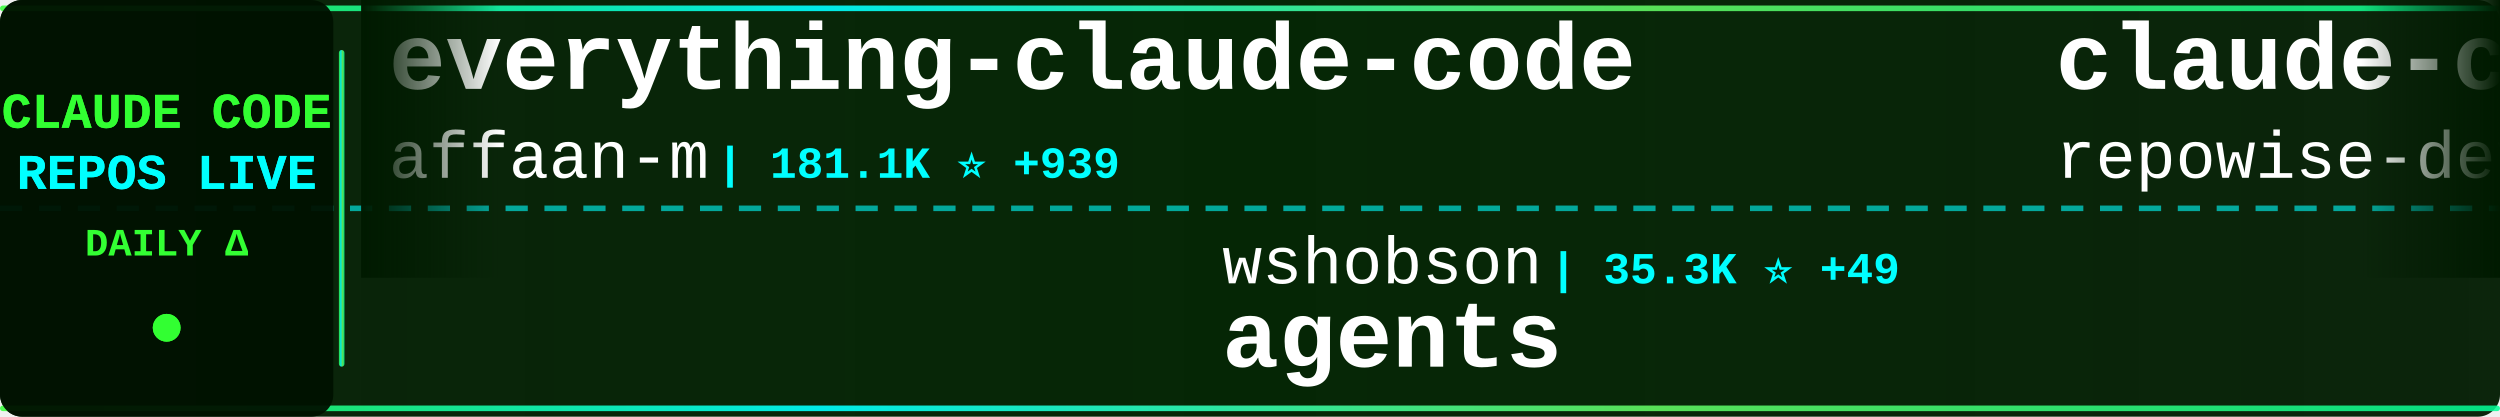
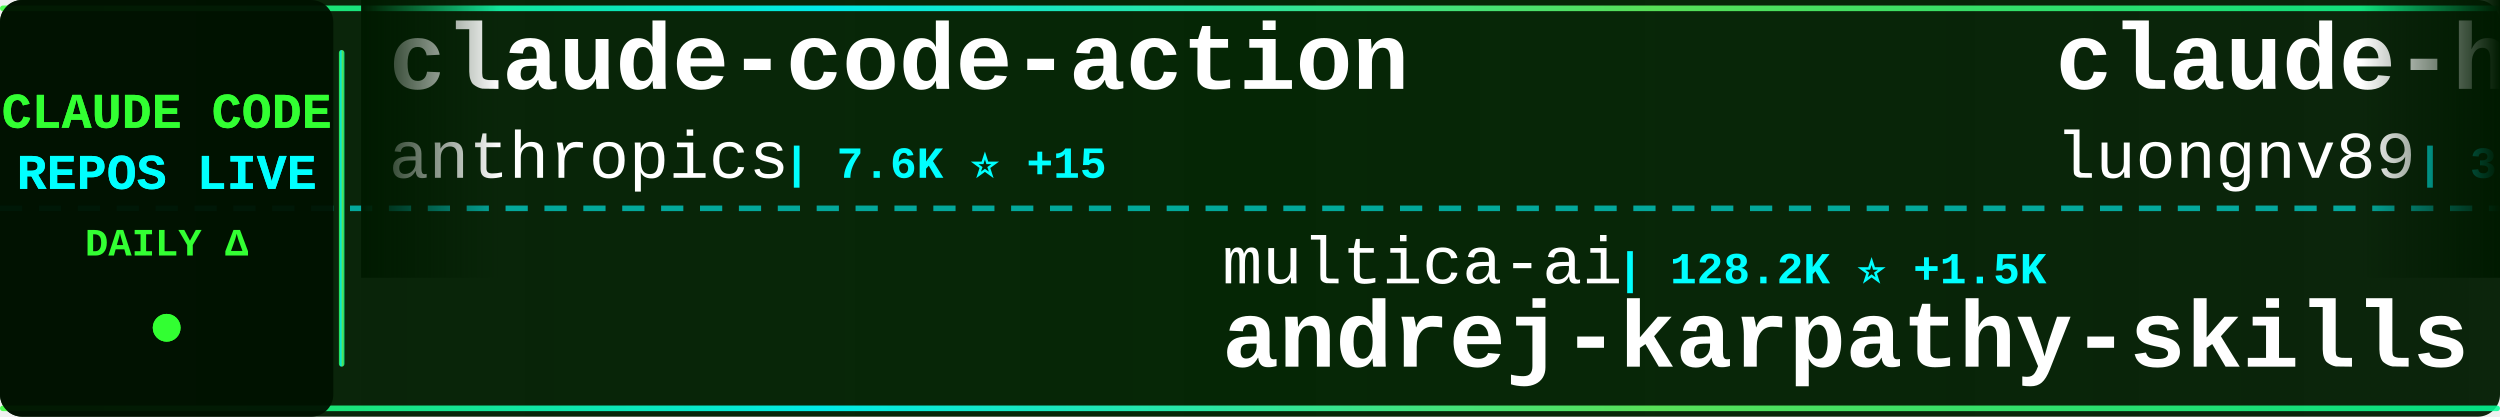
<svg xmlns="http://www.w3.org/2000/svg" width="900" height="150">
  <defs>
    <linearGradient id="tickerBg" x1="0%" y1="0%" x2="100%" y2="0%">
      <stop offset="0%" style="stop-color:#001a00;stop-opacity:0.95" />
      <stop offset="50%" style="stop-color:#002200;stop-opacity:0.98" />
      <stop offset="100%" style="stop-color:#001a00;stop-opacity:0.95" />
    </linearGradient>
    <linearGradient id="borderGrad" x1="0%" y1="0%" x2="100%" y2="0%">
      <stop offset="0%" style="stop-color:#33ff33;stop-opacity:0.85">
        <animate attributeName="stop-opacity" values="0.85;1;0.85" dur="2s" repeatCount="indefinite" />
      </stop>
      <stop offset="33%" style="stop-color:#00ffff;stop-opacity:0.9">
        <animate attributeName="stop-opacity" values="0.9;1;0.9" dur="2.2s" repeatCount="indefinite" />
      </stop>
      <stop offset="66%" style="stop-color:#66ff66;stop-opacity:0.85">
        <animate attributeName="stop-opacity" values="0.85;1;0.85" dur="1.8s" repeatCount="indefinite" />
      </stop>
      <stop offset="100%" style="stop-color:#00ff99;stop-opacity:0.85">
        <animate attributeName="stop-opacity" values="0.85;1;0.85" dur="2s" repeatCount="indefinite" />
      </stop>
    </linearGradient>
    <filter id="textGlow">
      <feGaussianBlur stdDeviation="0.1" result="coloredBlur" />
      <feMerge>
        <feMergeNode in="coloredBlur" />
        <feMergeNode in="SourceGraphic" />
      </feMerge>
    </filter>
    <filter id="metricGlow">
      <feGaussianBlur stdDeviation="0.2" result="coloredBlur" />
      <feMerge>
        <feMergeNode in="coloredBlur" />
        <feMergeNode in="SourceGraphic" />
      </feMerge>
    </filter>
    <linearGradient id="leftFade" x1="0%" y1="0%" x2="100%" y2="0%">
      <stop offset="0%" style="stop-color:#001a00;stop-opacity:1" />
      <stop offset="100%" style="stop-color:#001a00;stop-opacity:0" />
    </linearGradient>
    <linearGradient id="rightFade" x1="0%" y1="0%" x2="100%" y2="0%">
      <stop offset="0%" style="stop-color:#001a00;stop-opacity:0" />
      <stop offset="100%" style="stop-color:#001a00;stop-opacity:1" />
    </linearGradient>
  </defs>
  <rect width="900" height="150" fill="url(#tickerBg)" rx="8" />
  <rect x="0" y="2" width="900" height="2" fill="url(#borderGrad)" rx="1" />
  <rect x="0" y="146" width="900" height="2" fill="url(#borderGrad)" rx="1" />
  <line x1="0" y1="75" x2="900" y2="75" stroke="#00ffff" stroke-width="2" stroke-dasharray="8 6" opacity="0.6" />
  <rect x="0" y="0" width="120" height="150" fill="#001100" opacity="0.95" rx="8" />
  <text x="60" y="46" font-family="'Courier New', monospace" font-size="18" font-weight="bold" fill="#33ff33" text-anchor="middle" filter="url(#textGlow)">
    CLAUDE CODE
  </text>
  <text x="60" y="68" font-family="'Courier New', monospace" font-size="18" font-weight="bold" fill="#00ffff" text-anchor="middle" filter="url(#textGlow)">
    REPOS LIVE
  </text>
  <text x="60" y="92" font-family="'Courier New', monospace" font-size="14" font-weight="bold" fill="#33ff33" text-anchor="middle">
    DAILY Δ
  </text>
  <circle cx="60" cy="118" r="5" fill="#33ff33" filter="url(#metricGlow)">
    <animate attributeName="r" values="4;6;4" dur="1.5s" repeatCount="indefinite" />
    <animate attributeName="opacity" values="0.6;1;0.6" dur="1.5s" repeatCount="indefinite" />
  </circle>
  <rect x="122" y="18" width="2" height="114" fill="url(#borderGrad)" rx="1" />
  <clipPath id="tickerClip">
    <rect x="130" y="0" width="770" height="150" />
  </clipPath>
  <g clip-path="url(#tickerClip)">
    <g id="tickerItems">
      <animateTransform attributeName="transform" attributeType="XML" type="translate" from="0 0" to="-3000 0" dur="54s" repeatCount="indefinite" />
      <g transform="translate(0, 0)">
-         <text x="140" y="32" font-family="'Courier New', monospace" font-size="34" font-weight="bold" fill="#ffffff">everything-claude-code</text>
-         <text x="140" y="64" font-family="'Courier New', monospace" font-size="24" font-weight="normal" fill="#ffffff" opacity="1.0">affaan-m</text>
-         <text x="258" y="64" font-family="'Courier New', monospace" font-size="16" font-weight="bold" fill="#00ffff"> | 181.1K ⭐ +939</text>
+         <text x="140" y="32" font-family="'Courier New', monospace" font-size="34" font-weight="bold" fill="#ffffff">claude-code-action</text>
+         <text x="140" y="64" font-family="'Courier New', monospace" font-size="24" font-weight="normal" fill="#ffffff" opacity="1.0">anthropics</text>
+         <text x="282" y="64" font-family="'Courier New', monospace" font-size="16" font-weight="bold" fill="#00ffff"> | 7.6K ⭐ +15</text>
      </g>
      <g transform="translate(300, 0)">
-         <text x="140" y="102" font-family="'Courier New', monospace" font-size="24" font-weight="normal" fill="#ffffff" opacity="1.0">wshobson</text>
-         <text x="258" y="102" font-family="'Courier New', monospace" font-size="16" font-weight="bold" fill="#00ffff"> | 35.3K ⭐ +49</text>
-         <text x="140" y="132" font-family="'Courier New', monospace" font-size="34" font-weight="bold" fill="#ffffff">agents</text>
+         <text x="140" y="102" font-family="'Courier New', monospace" font-size="24" font-weight="normal" fill="#ffffff" opacity="1.0">multica-ai</text>
+         <text x="282" y="102" font-family="'Courier New', monospace" font-size="16" font-weight="bold" fill="#00ffff"> | 128.2K ⭐ +1.5K</text>
+         <text x="140" y="132" font-family="'Courier New', monospace" font-size="34" font-weight="bold" fill="#ffffff">andrej-karpathy-skills</text>
      </g>
      <g transform="translate(600, 0)">
-         <text x="140" y="32" font-family="'Courier New', monospace" font-size="34" font-weight="bold" fill="#ffffff">claude-code-prompts</text>
-         <text x="140" y="64" font-family="'Courier New', monospace" font-size="24" font-weight="normal" fill="#ffffff" opacity="1.0">repowise-dev</text>
-         <text x="306" y="64" font-family="'Courier New', monospace" font-size="16" font-weight="bold" fill="#00ffff"> | 1.0K ⭐ +2</text>
+         <text x="140" y="32" font-family="'Courier New', monospace" font-size="34" font-weight="bold" fill="#ffffff">claude-howto</text>
+         <text x="140" y="64" font-family="'Courier New', monospace" font-size="24" font-weight="normal" fill="#ffffff" opacity="1.0">luongnv89</text>
+         <text x="270" y="64" font-family="'Courier New', monospace" font-size="16" font-weight="bold" fill="#00ffff"> | 32.7K ⭐ +147</text>
      </g>
      <g transform="translate(900, 0)">
-         <text x="140" y="102" font-family="'Courier New', monospace" font-size="24" font-weight="normal" fill="#ffffff" opacity="1.0">ponponon</text>
-         <text x="258" y="102" font-family="'Courier New', monospace" font-size="16" font-weight="bold" fill="#00ffff"> | 2.2K ⭐ +2</text>
-         <text x="140" y="132" font-family="'Courier New', monospace" font-size="34" font-weight="bold" fill="#ffffff">claude_code_src</text>
+         <text x="140" y="102" font-family="'Courier New', monospace" font-size="24" font-weight="normal" fill="#ffffff" opacity="1.0">affaan-m</text>
+         <text x="258" y="102" font-family="'Courier New', monospace" font-size="16" font-weight="bold" fill="#00ffff"> | 181.2K ⭐ +933</text>
+         <text x="140" y="132" font-family="'Courier New', monospace" font-size="34" font-weight="bold" fill="#ffffff">everything-claude-code</text>
      </g>
      <g transform="translate(1200, 0)">
-         <text x="140" y="32" font-family="'Courier New', monospace" font-size="34" font-weight="bold" fill="#ffffff">claude-code-telegram</text>
-         <text x="140" y="64" font-family="'Courier New', monospace" font-size="24" font-weight="normal" fill="#ffffff" opacity="1.0">RichardAtCT</text>
-         <text x="294" y="64" font-family="'Courier New', monospace" font-size="16" font-weight="bold" fill="#00ffff"> | 2.6K ⭐ +5</text>
+         <text x="140" y="32" font-family="'Courier New', monospace" font-size="34" font-weight="bold" fill="#ffffff">claude-code-reverse</text>
+         <text x="140" y="64" font-family="'Courier New', monospace" font-size="24" font-weight="normal" fill="#ffffff" opacity="1.0">Yuyz0112</text>
+         <text x="258" y="64" font-family="'Courier New', monospace" font-size="16" font-weight="bold" fill="#00ffff"> | 2.4K ⭐</text>
      </g>
      <g transform="translate(1500, 0)">
-         <text x="140" y="102" font-family="'Courier New', monospace" font-size="24" font-weight="normal" fill="#ffffff" opacity="1.0">rohitg00</text>
-         <text x="258" y="102" font-family="'Courier New', monospace" font-size="16" font-weight="bold" fill="#00ffff"> | 1.6K ⭐ +15</text>
-         <text x="140" y="132" font-family="'Courier New', monospace" font-size="34" font-weight="bold" fill="#ffffff">awesome-claude-code-tool...</text>
+         <text x="140" y="102" font-family="'Courier New', monospace" font-size="24" font-weight="normal" fill="#ffffff" opacity="1.0">nicedreamzapp</text>
+         <text x="318" y="102" font-family="'Courier New', monospace" font-size="16" font-weight="bold" fill="#00ffff"> | 2.6K ⭐ +14</text>
+         <text x="140" y="132" font-family="'Courier New', monospace" font-size="34" font-weight="bold" fill="#ffffff">claude-code-local</text>
      </g>
      <g transform="translate(1800, 0)">
-         <text x="140" y="32" font-family="'Courier New', monospace" font-size="34" font-weight="bold" fill="#ffffff">claude-code-rev</text>
-         <text x="140" y="64" font-family="'Courier New', monospace" font-size="24" font-weight="normal" fill="#ffffff" opacity="1.0">oboard</text>
-         <text x="234" y="64" font-family="'Courier New', monospace" font-size="16" font-weight="bold" fill="#00ffff"> | 3.1K ⭐ +7</text>
+         <text x="140" y="32" font-family="'Courier New', monospace" font-size="34" font-weight="bold" fill="#ffffff">claude-code-source</text>
+         <text x="140" y="64" font-family="'Courier New', monospace" font-size="24" font-weight="normal" fill="#ffffff" opacity="1.0">AprilNEA</text>
+         <text x="258" y="64" font-family="'Courier New', monospace" font-size="16" font-weight="bold" fill="#00ffff"> | 377 ⭐ +1</text>
      </g>
      <g transform="translate(2100, 0)">
-         <text x="140" y="102" font-family="'Courier New', monospace" font-size="24" font-weight="normal" fill="#ffffff" opacity="1.0">farion1231</text>
-         <text x="282" y="102" font-family="'Courier New', monospace" font-size="16" font-weight="bold" fill="#00ffff"> | 69.6K ⭐ +1.2K</text>
-         <text x="140" y="132" font-family="'Courier New', monospace" font-size="34" font-weight="bold" fill="#ffffff">cc-switch</text>
+         <text x="140" y="102" font-family="'Courier New', monospace" font-size="24" font-weight="normal" fill="#ffffff" opacity="1.0">Yeachan-Heo</text>
+         <text x="294" y="102" font-family="'Courier New', monospace" font-size="16" font-weight="bold" fill="#00ffff"> | 33.7K ⭐ +157</text>
+         <text x="140" y="132" font-family="'Courier New', monospace" font-size="34" font-weight="bold" fill="#ffffff">oh-my-claudecode</text>
      </g>
      <g transform="translate(2400, 0)">
-         <text x="140" y="32" font-family="'Courier New', monospace" font-size="34" font-weight="bold" fill="#ffffff">sc-claude-code-files</text>
-         <text x="140" y="64" font-family="'Courier New', monospace" font-size="24" font-weight="normal" fill="#ffffff" opacity="1.0">https-deeplearning-ai</text>
-         <text x="414" y="64" font-family="'Courier New', monospace" font-size="16" font-weight="bold" fill="#00ffff"> | 509 ⭐</text>
+         <text x="140" y="32" font-family="'Courier New', monospace" font-size="34" font-weight="bold" fill="#ffffff">claude-code-webui</text>
+         <text x="140" y="64" font-family="'Courier New', monospace" font-size="24" font-weight="normal" fill="#ffffff" opacity="1.0">sugyan</text>
+         <text x="234" y="64" font-family="'Courier New', monospace" font-size="16" font-weight="bold" fill="#00ffff"> | 1.1K ⭐ +3</text>
      </g>
      <g transform="translate(2700, 0)">
-         <text x="140" y="102" font-family="'Courier New', monospace" font-size="24" font-weight="normal" fill="#ffffff" opacity="1.0">carlvellotti</text>
-         <text x="306" y="102" font-family="'Courier New', monospace" font-size="16" font-weight="bold" fill="#00ffff"> | 2.0K ⭐ +4</text>
-         <text x="140" y="132" font-family="'Courier New', monospace" font-size="34" font-weight="bold" fill="#ffffff">claude-code-pm-course</text>
+         <text x="140" y="102" font-family="'Courier New', monospace" font-size="24" font-weight="normal" fill="#ffffff" opacity="1.0">shareAI-lab</text>
+         <text x="294" y="102" font-family="'Courier New', monospace" font-size="16" font-weight="bold" fill="#00ffff"> | 60.2K ⭐ +216</text>
+         <text x="140" y="132" font-family="'Courier New', monospace" font-size="34" font-weight="bold" fill="#ffffff">learn-claude-code</text>
      </g>
      <g transform="translate(3000, 0)">
-         <text x="140" y="32" font-family="'Courier New', monospace" font-size="34" font-weight="bold" fill="#ffffff">everything-claude-code</text>
-         <text x="140" y="64" font-family="'Courier New', monospace" font-size="24" font-weight="normal" fill="#ffffff" opacity="1.0">affaan-m</text>
-         <text x="258" y="64" font-family="'Courier New', monospace" font-size="16" font-weight="bold" fill="#00ffff"> | 181.1K ⭐ +939</text>
+         <text x="140" y="32" font-family="'Courier New', monospace" font-size="34" font-weight="bold" fill="#ffffff">claude-code-action</text>
+         <text x="140" y="64" font-family="'Courier New', monospace" font-size="24" font-weight="normal" fill="#ffffff" opacity="1.0">anthropics</text>
+         <text x="282" y="64" font-family="'Courier New', monospace" font-size="16" font-weight="bold" fill="#00ffff"> | 7.6K ⭐ +15</text>
      </g>
      <g transform="translate(3300, 0)">
-         <text x="140" y="102" font-family="'Courier New', monospace" font-size="24" font-weight="normal" fill="#ffffff" opacity="1.0">wshobson</text>
-         <text x="258" y="102" font-family="'Courier New', monospace" font-size="16" font-weight="bold" fill="#00ffff"> | 35.3K ⭐ +49</text>
-         <text x="140" y="132" font-family="'Courier New', monospace" font-size="34" font-weight="bold" fill="#ffffff">agents</text>
+         <text x="140" y="102" font-family="'Courier New', monospace" font-size="24" font-weight="normal" fill="#ffffff" opacity="1.0">multica-ai</text>
+         <text x="282" y="102" font-family="'Courier New', monospace" font-size="16" font-weight="bold" fill="#00ffff"> | 128.2K ⭐ +1.5K</text>
+         <text x="140" y="132" font-family="'Courier New', monospace" font-size="34" font-weight="bold" fill="#ffffff">andrej-karpathy-skills</text>
      </g>
      <g transform="translate(3600, 0)">
-         <text x="140" y="32" font-family="'Courier New', monospace" font-size="34" font-weight="bold" fill="#ffffff">claude-code-prompts</text>
-         <text x="140" y="64" font-family="'Courier New', monospace" font-size="24" font-weight="normal" fill="#ffffff" opacity="1.0">repowise-dev</text>
-         <text x="306" y="64" font-family="'Courier New', monospace" font-size="16" font-weight="bold" fill="#00ffff"> | 1.0K ⭐ +2</text>
+         <text x="140" y="32" font-family="'Courier New', monospace" font-size="34" font-weight="bold" fill="#ffffff">claude-howto</text>
+         <text x="140" y="64" font-family="'Courier New', monospace" font-size="24" font-weight="normal" fill="#ffffff" opacity="1.0">luongnv89</text>
+         <text x="270" y="64" font-family="'Courier New', monospace" font-size="16" font-weight="bold" fill="#00ffff"> | 32.7K ⭐ +147</text>
      </g>
      <g transform="translate(3900, 0)">
-         <text x="140" y="102" font-family="'Courier New', monospace" font-size="24" font-weight="normal" fill="#ffffff" opacity="1.0">ponponon</text>
-         <text x="258" y="102" font-family="'Courier New', monospace" font-size="16" font-weight="bold" fill="#00ffff"> | 2.2K ⭐ +2</text>
-         <text x="140" y="132" font-family="'Courier New', monospace" font-size="34" font-weight="bold" fill="#ffffff">claude_code_src</text>
+         <text x="140" y="102" font-family="'Courier New', monospace" font-size="24" font-weight="normal" fill="#ffffff" opacity="1.0">affaan-m</text>
+         <text x="258" y="102" font-family="'Courier New', monospace" font-size="16" font-weight="bold" fill="#00ffff"> | 181.2K ⭐ +933</text>
+         <text x="140" y="132" font-family="'Courier New', monospace" font-size="34" font-weight="bold" fill="#ffffff">everything-claude-code</text>
      </g>
    </g>
  </g>
  <rect x="130" y="0" width="50" height="100" fill="url(#leftFade)" />
  <rect x="850" y="0" width="50" height="100" fill="url(#rightFade)" />
</svg>
